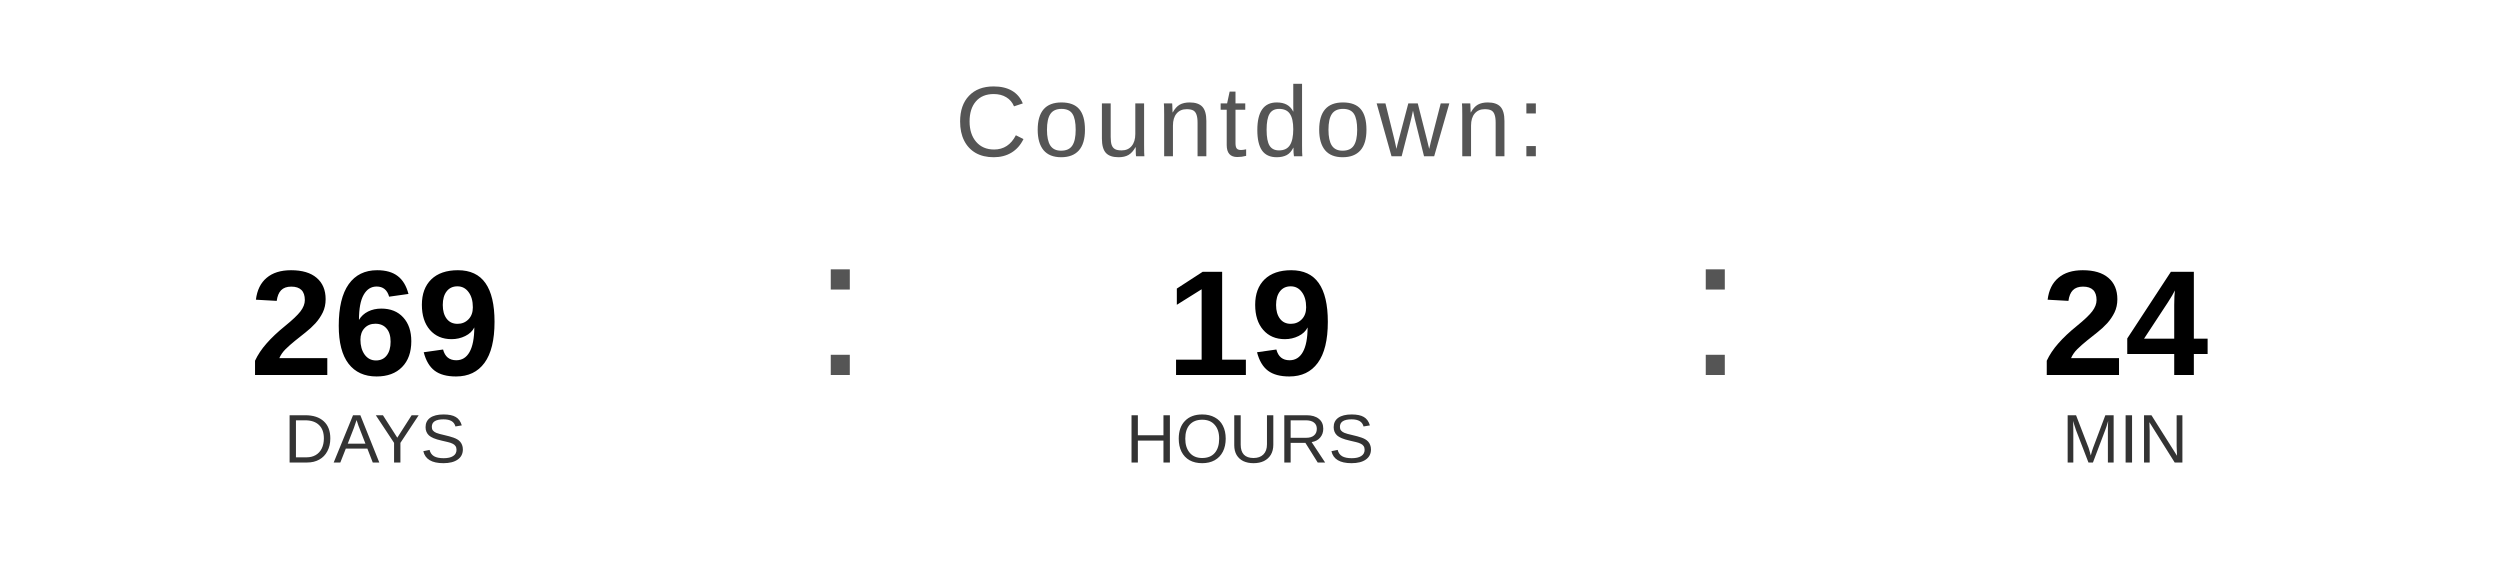
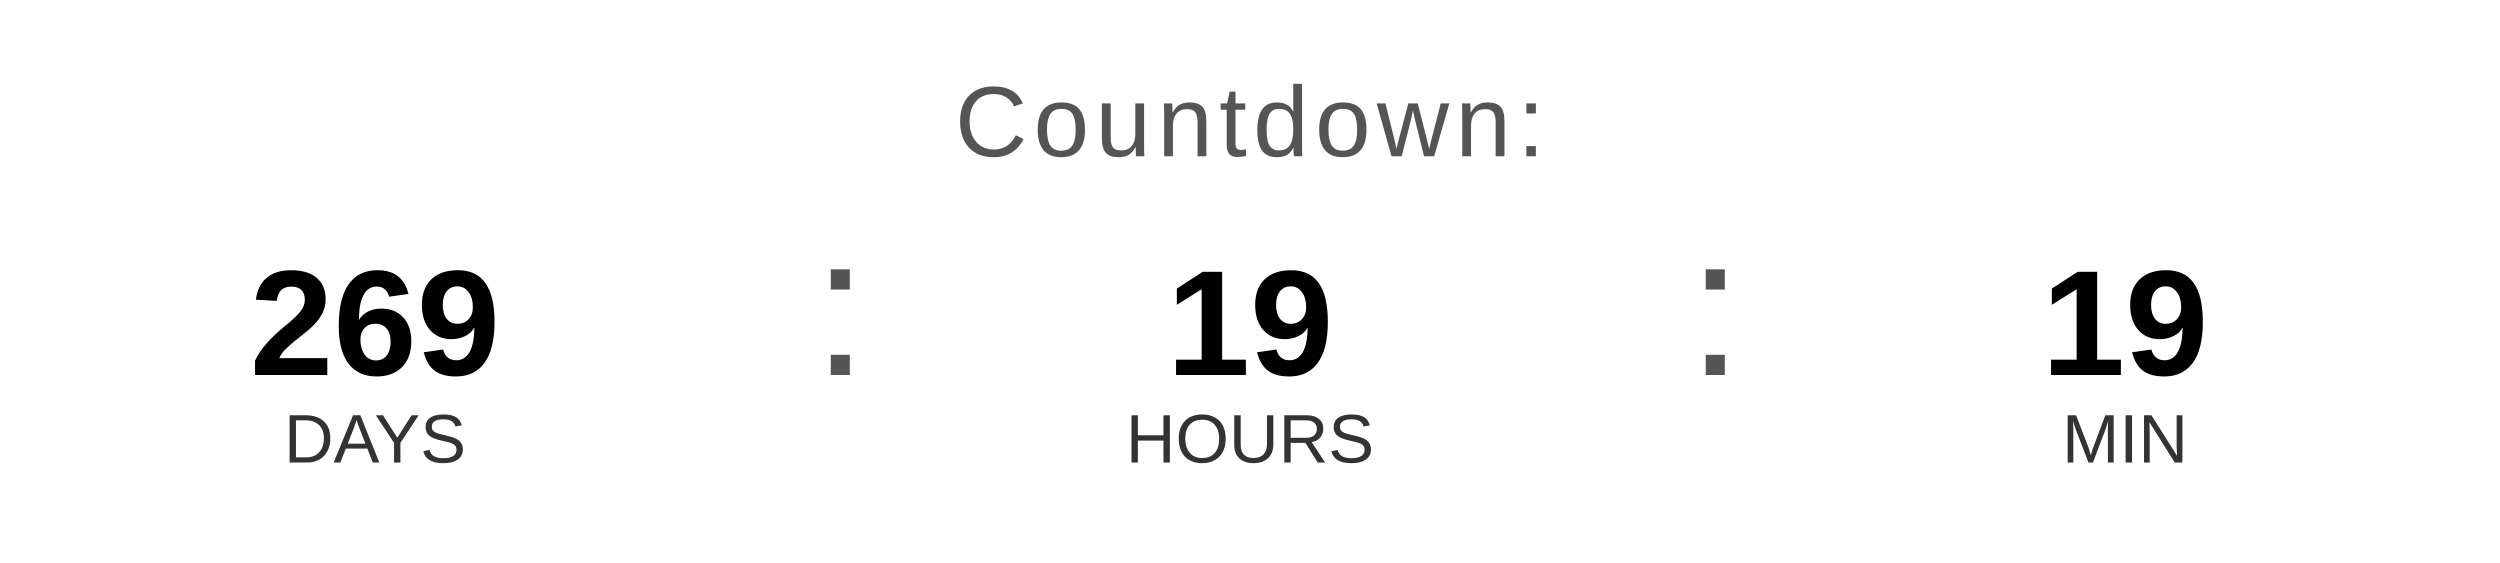
<svg xmlns="http://www.w3.org/2000/svg" width="400" height="90" viewBox="0 0 400 90">
  <text x="200" y="25" font-family="Arial, Helvetica, sans-serif" font-size="16" fill="#555555" text-anchor="middle" letter-spacing="1">
    Countdown:
  </text>
  <text x="60" y="60" font-family="Arial, Helvetica, sans-serif" font-size="24" font-weight="bold" fill="#000000" text-anchor="middle">269</text>
  <text x="60" y="74" font-family="Arial, Helvetica, sans-serif" font-size="11" fill="#333333" text-anchor="middle">DAYS</text>
  <text x="130" y="60" font-family="Arial, sans-serif" font-size="32" fill="#555555">:</text>
  <text x="200" y="60" font-family="Arial, Helvetica, sans-serif" font-size="24" font-weight="bold" fill="#000000" text-anchor="middle">19</text>
  <text x="200" y="74" font-family="Arial, Helvetica, sans-serif" font-size="11" fill="#333333" text-anchor="middle">HOURS</text>
  <text x="270" y="60" font-family="Arial, sans-serif" font-size="32" fill="#555555">:</text>
-   <text x="340" y="60" font-family="Arial, Helvetica, sans-serif" font-size="24" font-weight="bold" fill="#000000" text-anchor="middle">24</text>
+   <text x="340" y="60" font-family="Arial, Helvetica, sans-serif" font-size="24" font-weight="bold" fill="#000000" text-anchor="middle">19</text>
  <text x="340" y="74" font-family="Arial, Helvetica, sans-serif" font-size="11" fill="#333333" text-anchor="middle">MIN</text>
</svg>
